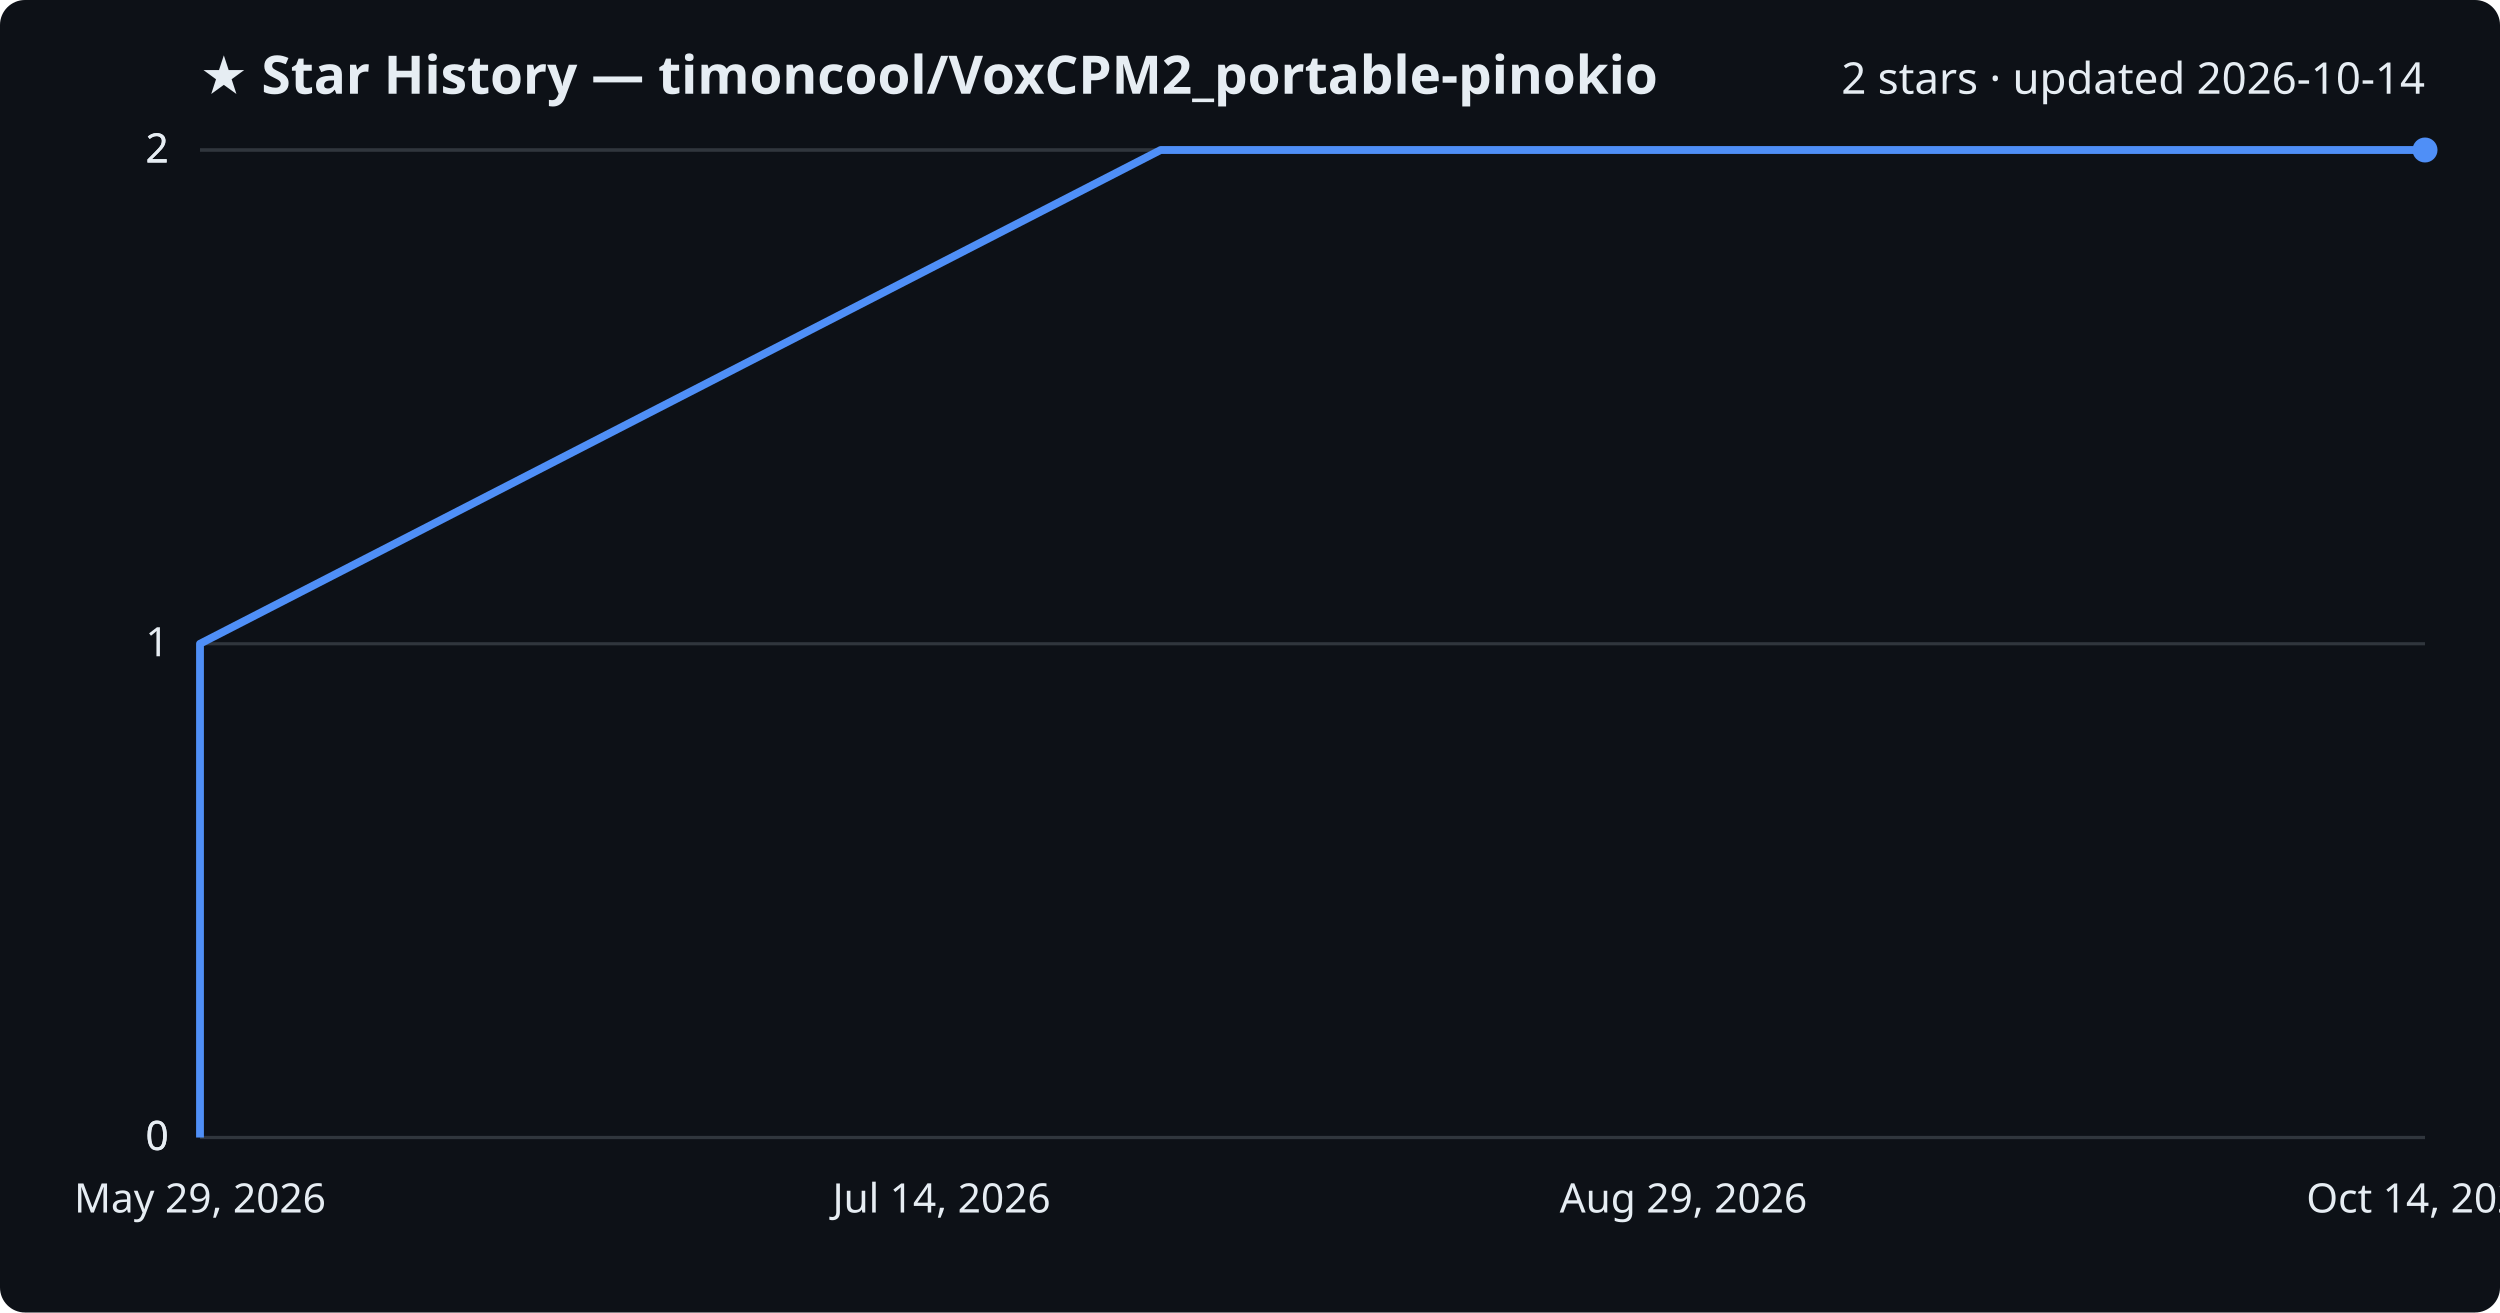
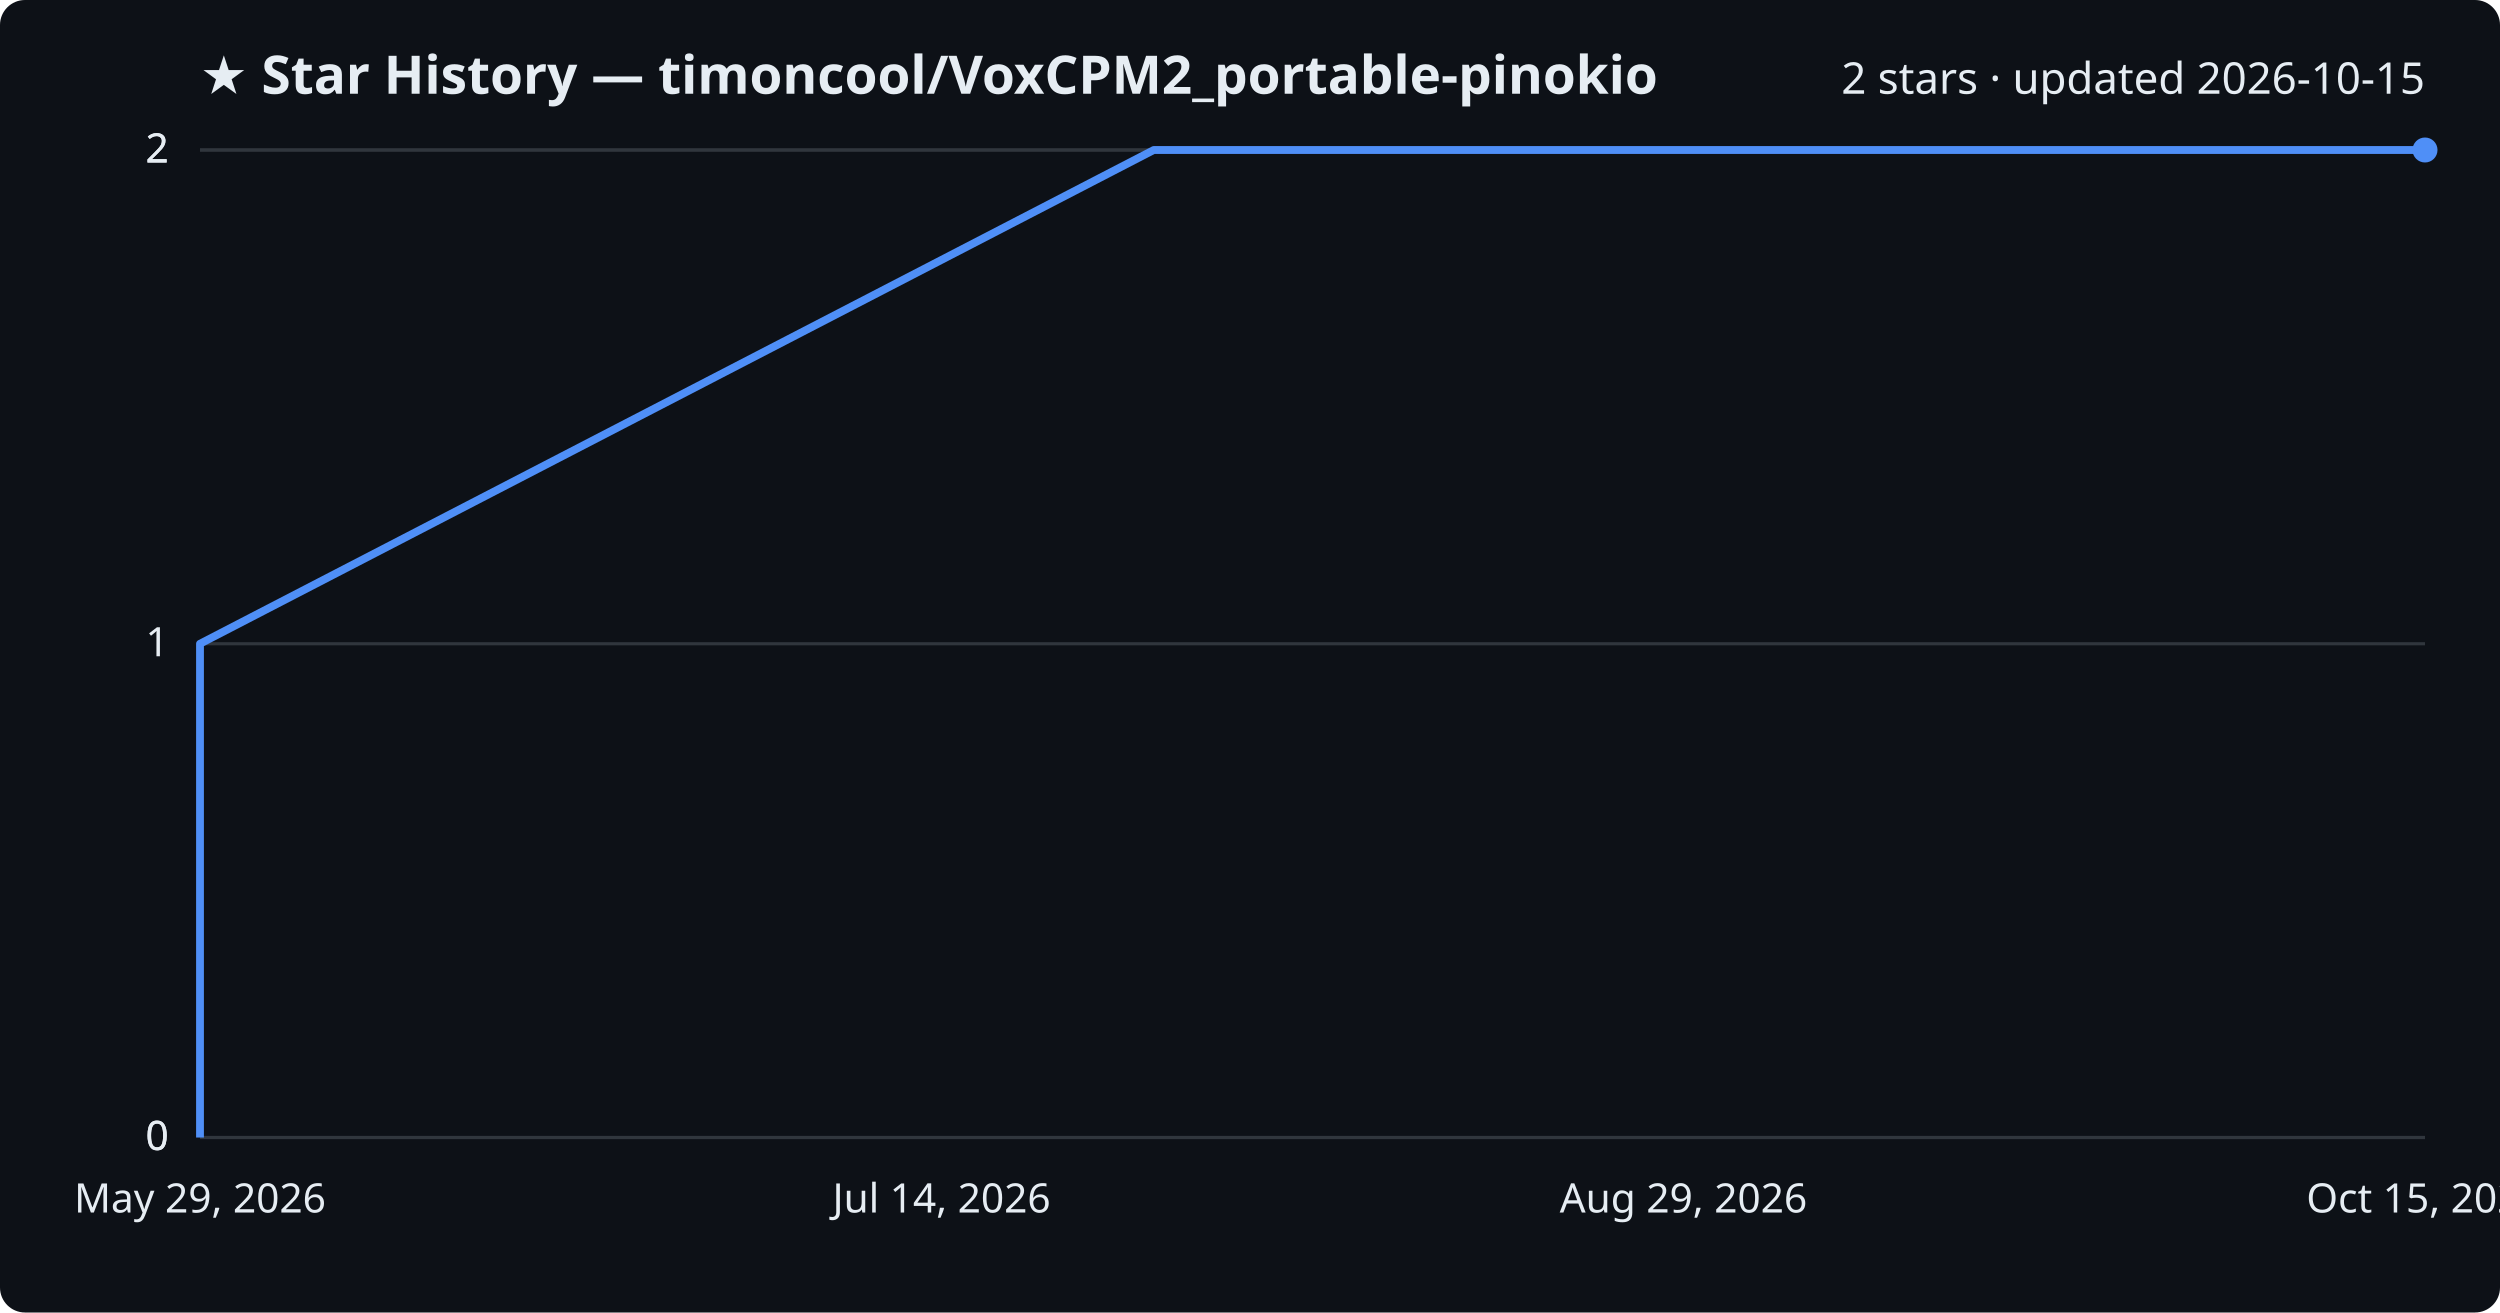
<svg xmlns="http://www.w3.org/2000/svg" viewBox="0 0 800 420" font-family="Segoe UI, sans-serif">
  <rect width="800" height="420" fill="#0d1117" rx="8" />
  <text x="64" y="30" fill="#e6edf3" font-size="17" font-weight="700">★ Star History — timoncool/VoxCPM2_portable-pinokio</text>
-   <text x="776" y="30" fill="#e6edf3" font-size="14" text-anchor="end">2 stars · updated 2026-10-14</text>
+   <text x="776" y="30" fill="#e6edf3" font-size="14" text-anchor="end">2 stars · updated 2026-10-15</text>
  <line x1="64" y1="364.0" x2="776" y2="364.0" stroke="#30363d" stroke-width="1" />
  <text x="54" y="368.0" fill="#e6edf3" font-size="13" text-anchor="end">0</text>
  <line x1="64" y1="364.0" x2="776" y2="364.0" stroke="#30363d" stroke-width="1" />
  <text x="54" y="368.0" fill="#e6edf3" font-size="13" text-anchor="end">0</text>
  <line x1="64" y1="206.0" x2="776" y2="206.0" stroke="#30363d" stroke-width="1" />
  <text x="54" y="210.0" fill="#e6edf3" font-size="13" text-anchor="end">1</text>
  <line x1="64" y1="48.0" x2="776" y2="48.0" stroke="#30363d" stroke-width="1" />
  <text x="54" y="52.0" fill="#e6edf3" font-size="13" text-anchor="end">2</text>
  <line x1="64" y1="48.0" x2="776" y2="48.0" stroke="#30363d" stroke-width="1" />
  <text x="54" y="52.0" fill="#e6edf3" font-size="13" text-anchor="end">2</text>
-   <path d="M64.0,364.0 L64.0,206.0 L371.4,48.0 L776.0,48.0" fill="none" stroke="#4f8ff7" stroke-width="2.5" stroke-linejoin="round" />
+   <path d="M64.0,364.0 L64.0,206.0 L369.2,48.0 L776.0,48.0" fill="none" stroke="#4f8ff7" stroke-width="2.5" stroke-linejoin="round" />
  <circle cx="776.0" cy="48.0" r="4" fill="#4f8ff7" />
  <text x="64.0" y="388" fill="#e6edf3" font-size="13" text-anchor="middle">May 29, 2026</text>
  <text x="301.3" y="388" fill="#e6edf3" font-size="13" text-anchor="middle">Jul 14, 2026</text>
  <text x="538.7" y="388" fill="#e6edf3" font-size="13" text-anchor="middle">Aug 29, 2026</text>
-   <text x="776.0" y="388" fill="#e6edf3" font-size="13" text-anchor="middle">Oct 14, 2026</text>
+   <text x="776.0" y="388" fill="#e6edf3" font-size="13" text-anchor="middle">Oct 15, 2026</text>
</svg>
